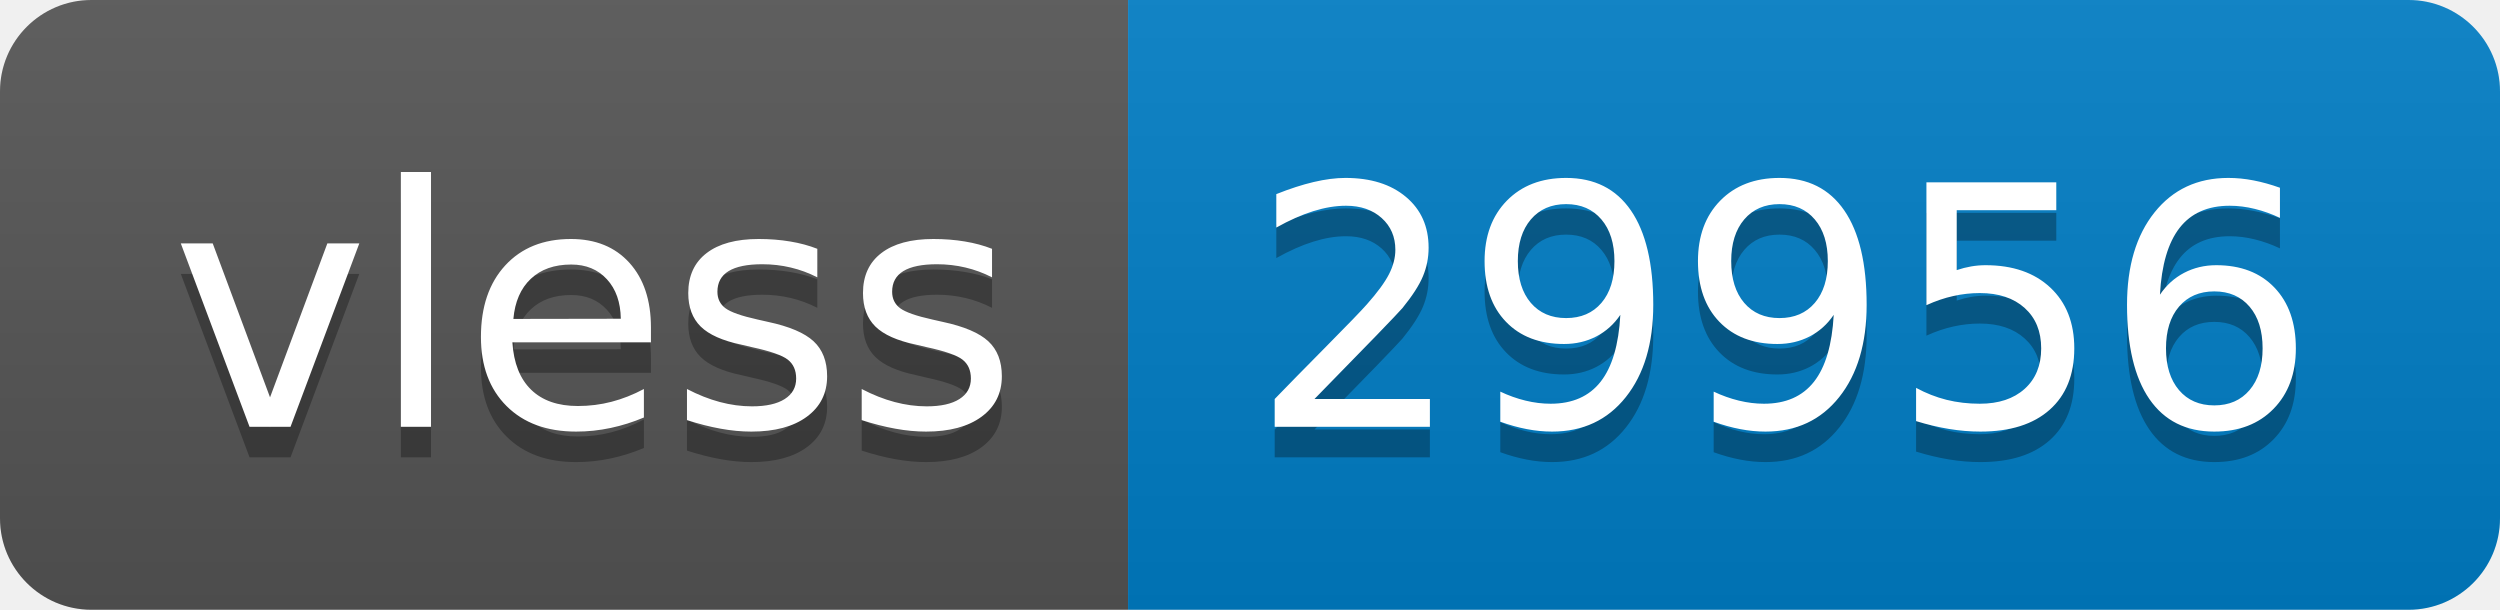
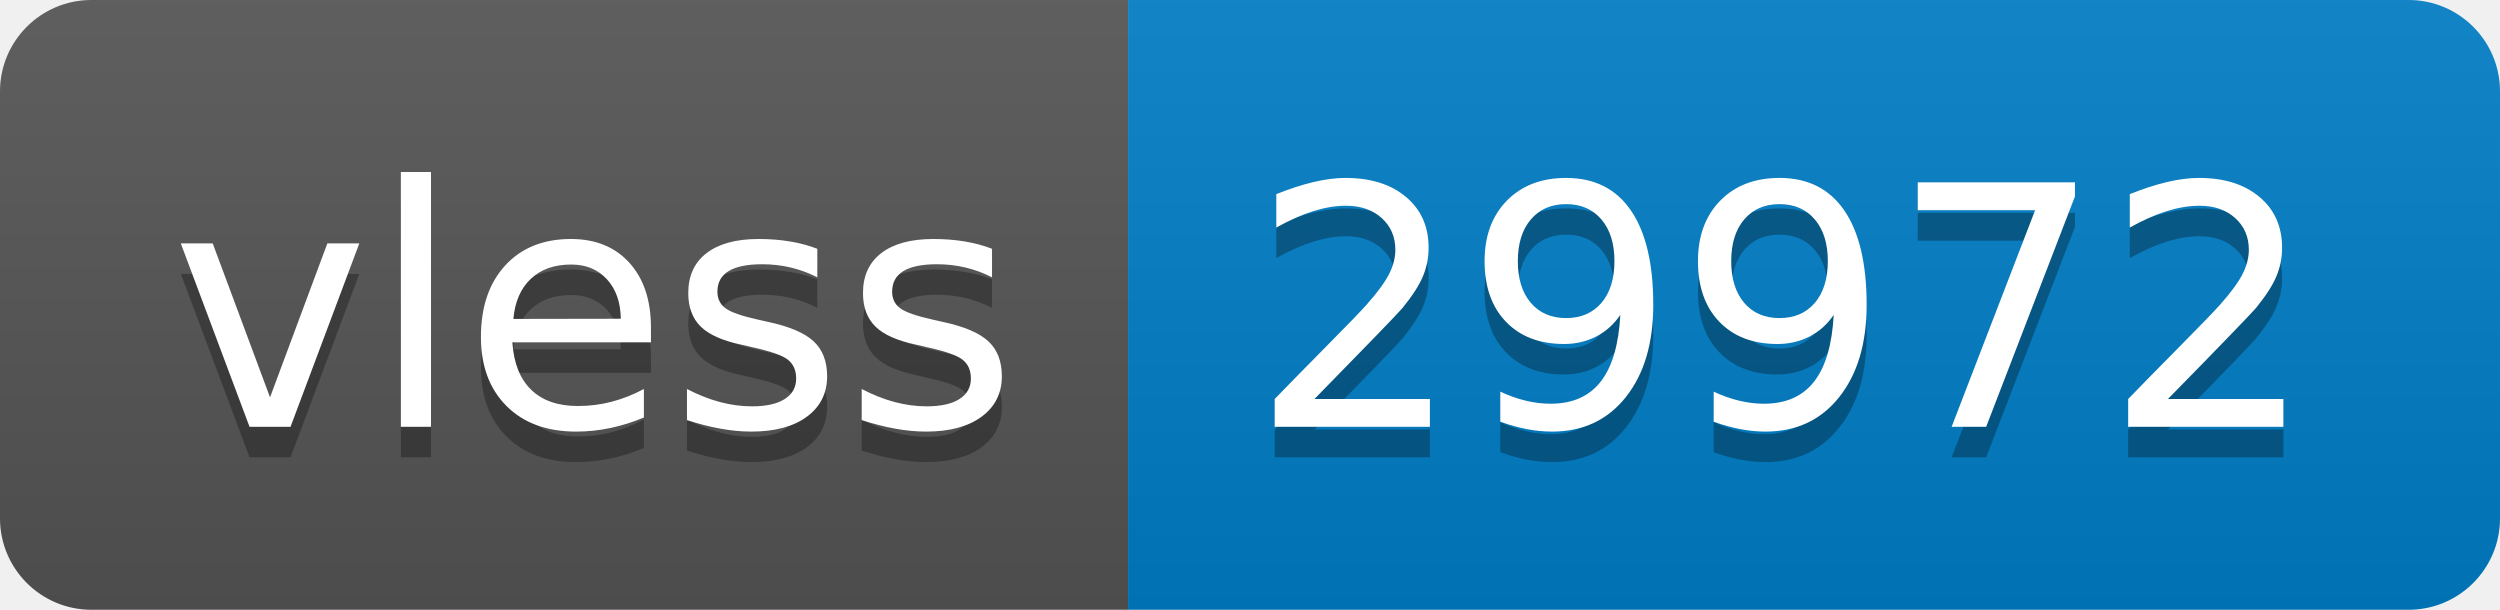
- <svg xmlns="http://www.w3.org/2000/svg" width="82" height="20" role="img" aria-label="vless: 29956">
+ <svg xmlns="http://www.w3.org/2000/svg" width="82" height="20" role="img" aria-label="vless: 29972">
  <linearGradient id="s" x2="0" y2="100%">
    <stop offset="0" stop-color="#bbb" stop-opacity=".1" />
    <stop offset="1" stop-opacity=".1" />
  </linearGradient>
  <clipPath id="r">
    <rect width="82" height="20" rx="3" fill="#fff" />
  </clipPath>
  <g clip-path="url(#r)">
    <rect width="37" height="20" fill="#555" />
    <rect x="37" width="45" height="20" fill="#007ec6" />
    <rect width="82" height="20" fill="url(#s)" />
  </g>
  <g fill="#fff" text-anchor="middle" font-family="Verdana,Geneva,DejaVu Sans,sans-serif" text-rendering="geometricPrecision" font-size="110">
    <text aria-hidden="true" x="195" y="150" fill="#010101" fill-opacity=".3" transform="scale(.1)" textLength="270">vless</text>
    <text x="195" y="140" transform="scale(.1)" fill="#fff" textLength="270">vless</text>
-     <text aria-hidden="true" x="585" y="150" fill="#010101" fill-opacity=".3" transform="scale(.1)" textLength="350">29956</text>
-     <text x="585" y="140" transform="scale(.1)" fill="#fff" textLength="350">29956</text>
+     <text aria-hidden="true" x="585" y="150" fill="#010101" fill-opacity=".3" transform="scale(.1)" textLength="350">29972</text>
+     <text x="585" y="140" transform="scale(.1)" fill="#fff" textLength="350">29972</text>
  </g>
</svg>
